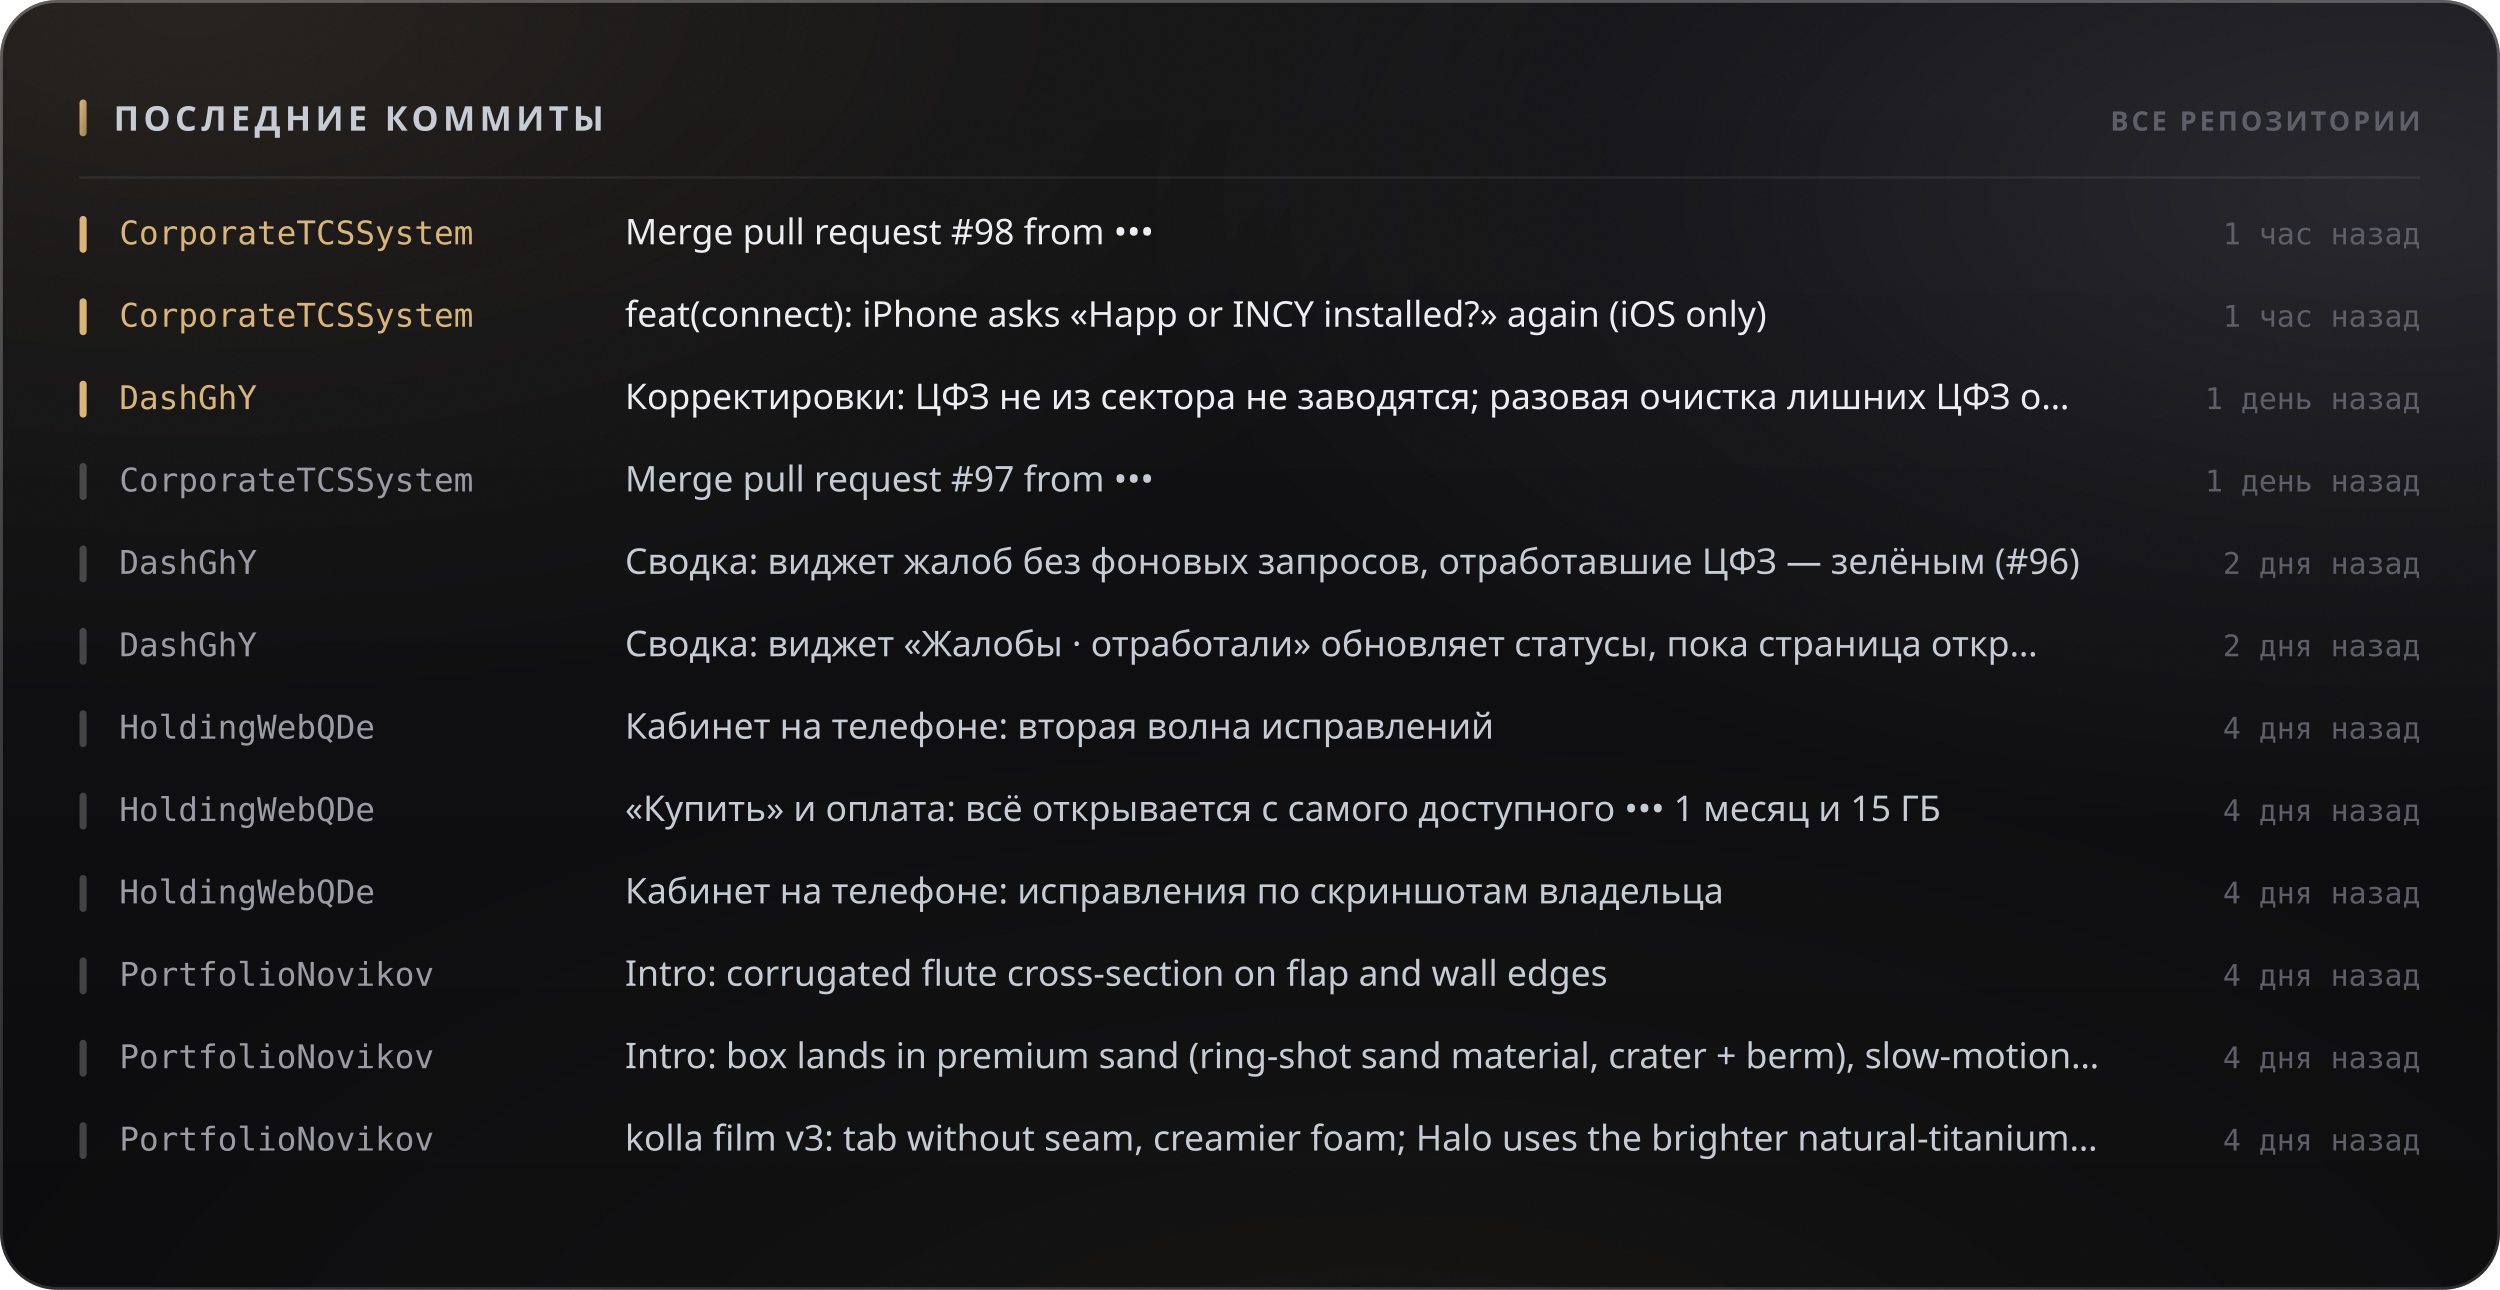
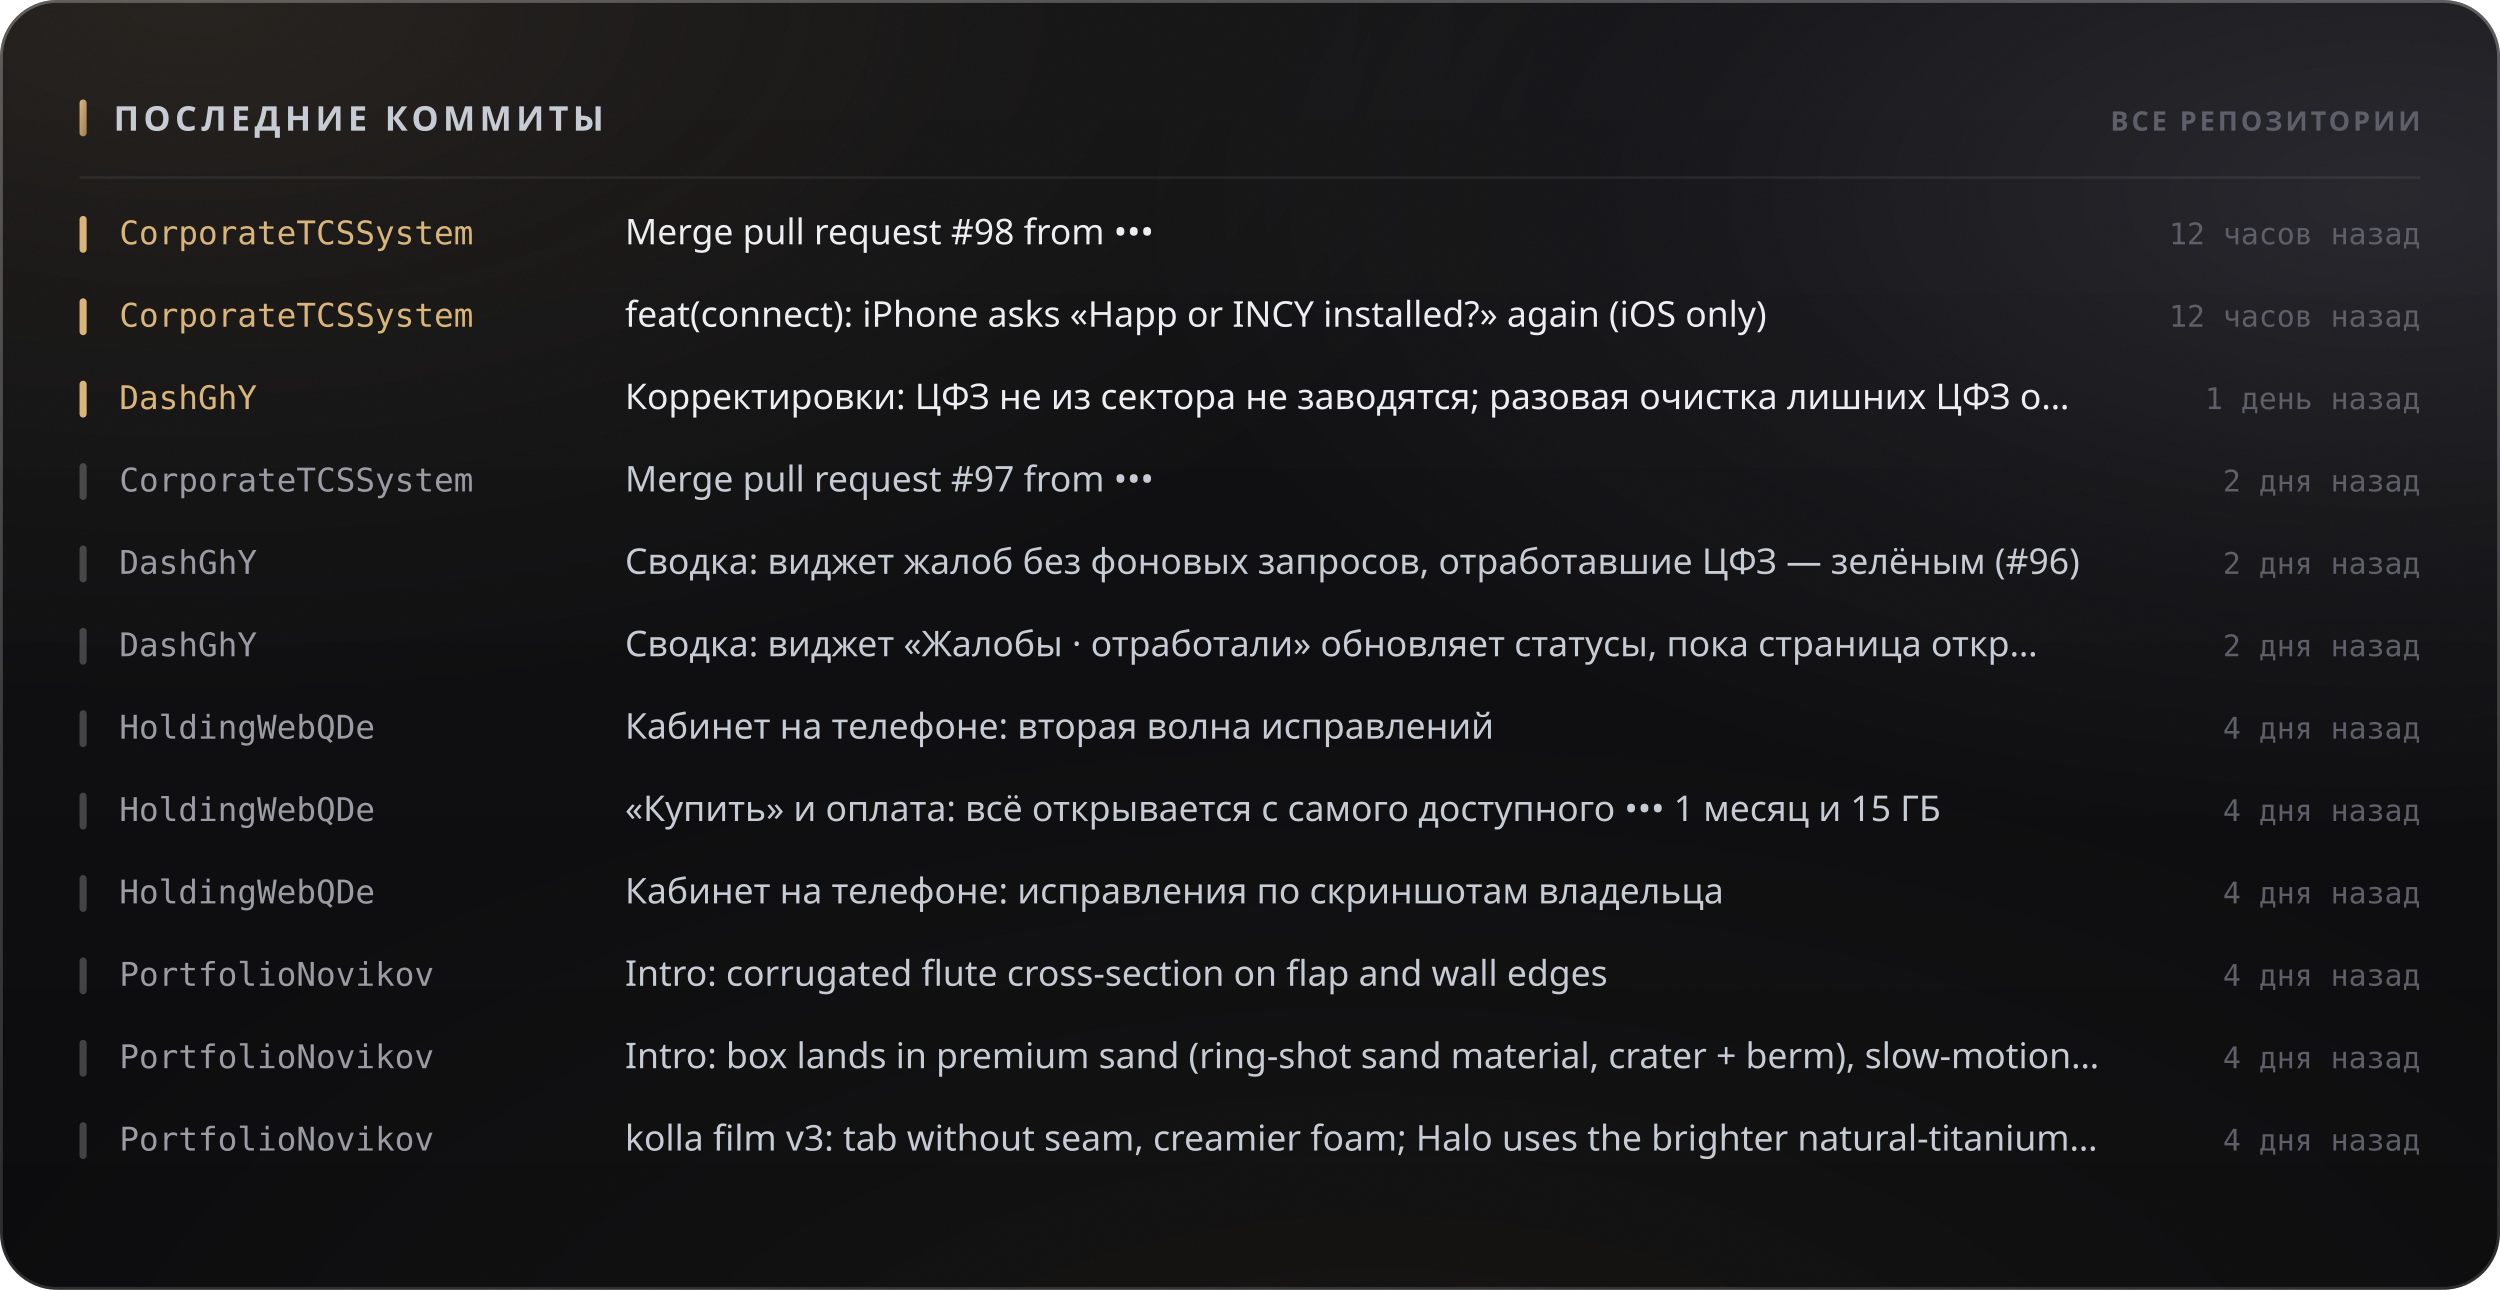
<svg xmlns="http://www.w3.org/2000/svg" width="880" height="454" viewBox="0 0 880 454" role="img">
  <style>
  text { font-family: -apple-system, BlinkMacSystemFont, 'Segoe UI', 'Noto Sans', Helvetica, Arial, sans-serif; }
  .mono { font-family: ui-monospace, 'SF Mono', 'Cascadia Mono', 'DejaVu Sans Mono', Menlo, Consolas, monospace; font-variant-numeric: tabular-nums; }
  .caps { letter-spacing: .1em; text-transform: uppercase; }

  @keyframes sheen  { from { transform: translateX(-120%); } to { transform: translateX(260%); } }
  @keyframes rise   { from { opacity: 0; transform: translateY(6px); } to { opacity: 1; transform: none; } }
  @keyframes slide  { from { opacity: 0; transform: translateX(-8px); } to { opacity: 1; transform: none; } }
  @keyframes grow   { from { transform: scaleY(0); } to { transform: scaleY(1); } }
  @keyframes widen  { from { transform: scaleX(0); } to { transform: scaleX(1); } }
  @keyframes draw   { from { stroke-dashoffset: 200; } to { stroke-dashoffset: 0; } }

  .sheen { animation: sheen 5.5s cubic-bezier(.45,0,.2,1) infinite; }
  .rise  { animation: rise .5s cubic-bezier(.16,1,.3,1) both; }
  .slide { animation: slide .42s cubic-bezier(.16,1,.3,1) both; }
  .bar   { transform-box: fill-box; transform-origin: 50% 100%;
           animation: grow .62s cubic-bezier(.16,1,.3,1) both; }
  .fill  { transform-box: fill-box; transform-origin: 0% 50%;
           animation: widen .8s cubic-bezier(.16,1,.3,1) both; }
  /* The hidden start state lives in the keyframes, never in the static rule.
     A renderer that ignores CSS animations then falls back to the FINISHED
     state — a drawn line, visible text — instead of an empty panel. */
  .spark { stroke-dasharray: 200;
           animation: draw 1.1s cubic-bezier(.16,1,.3,1) both; }

  @media (prefers-reduced-motion: reduce) {
    .sheen { animation: none; opacity: 0; }
    .rise, .slide, .bar, .fill, .spark { animation: none; opacity: 1; transform: none;
                                         stroke-dashoffset: 0; }
  }</style>
  <defs>
    <filter id="grain5" x="0" y="0" width="100%" height="100%">
      <feTurbulence type="fractalNoise" baseFrequency="0.85" numOctaves="3" stitchTiles="stitch" />
      <feColorMatrix type="saturate" values="0" />
    </filter>
    <linearGradient id="accent1" x1="0" y1="0" x2="1" y2="1">
      <stop offset="0%" stop-color="#d9b57a" />
      <stop offset="100%" stop-color="#9d8155" />
    </linearGradient>
    <radialGradient id="aurora6" cx="0.08" cy="0" r="0.55">
      <stop offset="0%" stop-color="#d9b47a" stop-opacity="0.1" />
      <stop offset="55%" stop-color="#d9b47a" stop-opacity="0.035" />
      <stop offset="100%" stop-color="#d9b47a" stop-opacity="0" />
    </radialGradient>
    <radialGradient id="aurora7" cx="0.95" cy="0.15" r="0.5">
      <stop offset="0%" stop-color="#706f83" stop-opacity="0.22" />
      <stop offset="55%" stop-color="#706f83" stop-opacity="0.077" />
      <stop offset="100%" stop-color="#706f83" stop-opacity="0" />
    </radialGradient>
    <radialGradient id="aurora8" cx="0.55" cy="1.15" r="0.6">
      <stop offset="0%" stop-color="#b39b74" stop-opacity="0.07" />
      <stop offset="55%" stop-color="#b39b74" stop-opacity="0.025" />
      <stop offset="100%" stop-color="#b39b74" stop-opacity="0" />
    </radialGradient>
    <linearGradient id="glass2" x1="0" y1="0" x2="0" y2="1">
      <stop offset="0%" stop-color="#ffffff" stop-opacity="0.036" />
      <stop offset="100%" stop-color="#ffffff" stop-opacity="0.007" />
    </linearGradient>
    <linearGradient id="rim3" x1="0" y1="0" x2="0" y2="1">
      <stop offset="0%" stop-color="#ffffff" stop-opacity="0.182" />
      <stop offset="100%" stop-color="#ffffff" stop-opacity="0.025" />
    </linearGradient>
    <linearGradient id="spec4" x1="0" y1="0" x2="1" y2="0">
      <stop offset="0%" stop-color="#ffffff" stop-opacity="0" />
      <stop offset="35%" stop-color="#ffffff" stop-opacity="0.336" />
      <stop offset="70%" stop-color="#ffffff" stop-opacity="0.118" />
      <stop offset="100%" stop-color="#ffffff" stop-opacity="0" />
    </linearGradient>
  </defs>
  <rect width="880" height="454" rx="20" fill="#0a0a0c" />
  <rect width="880" height="454" rx="20" fill="url(#aurora6)" />
  <rect width="880" height="454" rx="20" fill="url(#aurora7)" />
  <rect width="880" height="454" rx="20" fill="url(#aurora8)" />
  <rect width="880" height="454" rx="20" fill="url(#glass2)" />
  <rect width="880" height="454" rx="20" filter="url(#grain5)" opacity="0.085" style="mix-blend-mode:overlay" />
  <rect x=".5" y=".5" width="879" height="453" rx="19.5" fill="none" stroke="rgba(255,255,255,0.11)" />
  <rect x=".5" y=".5" width="879" height="453" rx="19.5" fill="none" stroke="url(#rim3)" />
  <path d="M20 1 H860" stroke="url(#spec4)" stroke-width="1.2" fill="none" />
  <rect x="28" y="35" width="2.5" height="13" rx="1.25" fill="url(#accent1)" />
  <text x="40" y="46" font-size="12" font-weight="700" fill="#c7cbd4" letter-spacing="0.13em">ПОСЛЕДНИЕ КОММИТЫ</text>
  <text x="852" y="46" font-size="9.5" font-weight="600" fill="#5e5f68" text-anchor="end" letter-spacing="0.11em">ВСЕ РЕПОЗИТОРИИ</text>
  <path d="M28 62.5 H852" stroke="rgba(255,255,255,0.06)" stroke-width="1" />
  <g class="slide" opacity="1" style="">
    <rect x="28" y="76" width="2.5" height="13" rx="1.25" fill="#d9b57a" />
    <text x="42" y="86" font-size="11.5" font-weight="500" fill="#d9b57a" class="mono">CorporateTCSSystem</text>
    <text x="220" y="86" font-size="12.5" font-weight="400" fill="#edeef2">Merge pull request #98 from •••</text>
-     <text x="852" y="86" font-size="10.5" font-weight="400" fill="#5e5f68" text-anchor="end" class="mono">1 час назад</text>
+     <text x="852" y="86" font-size="10.5" font-weight="400" fill="#5e5f68" text-anchor="end" class="mono">12 часов назад</text>
  </g>
  <g class="slide" opacity="1" style=" animation-delay:0.022s;">
    <rect x="28" y="105" width="2.5" height="13" rx="1.25" fill="#d9b57a" />
    <text x="42" y="115" font-size="11.5" font-weight="500" fill="#d9b57a" class="mono">CorporateTCSSystem</text>
    <text x="220" y="115" font-size="12.5" font-weight="400" fill="#edeef2">feat(connect): iPhone asks «Happ or INCY installed?» again (iOS only)</text>
-     <text x="852" y="115" font-size="10.5" font-weight="400" fill="#5e5f68" text-anchor="end" class="mono">1 час назад</text>
+     <text x="852" y="115" font-size="10.5" font-weight="400" fill="#5e5f68" text-anchor="end" class="mono">12 часов назад</text>
  </g>
  <g class="slide" opacity="1" style=" animation-delay:0.044s;">
    <rect x="28" y="134" width="2.5" height="13" rx="1.25" fill="#d9b57a" />
    <text x="42" y="144" font-size="11.5" font-weight="500" fill="#d9b57a" class="mono">DashGhY</text>
    <text x="220" y="144" font-size="12.5" font-weight="400" fill="#edeef2">Корректировки: ЦФЗ не из сектора не заводятся; разовая очистка лишних ЦФЗ о…</text>
    <text x="852" y="144" font-size="10.5" font-weight="400" fill="#5e5f68" text-anchor="end" class="mono">1 день назад</text>
  </g>
  <g class="slide" opacity="1" style=" animation-delay:0.066s;">
    <rect x="28" y="163" width="2.5" height="13" rx="1.25" fill="rgba(255,255,255,0.22)" />
    <text x="42" y="173" font-size="11.5" font-weight="500" fill="#9a9ba3" class="mono">CorporateTCSSystem</text>
    <text x="220" y="173" font-size="12.5" font-weight="400" fill="#c7cbd4">Merge pull request #97 from •••</text>
-     <text x="852" y="173" font-size="10.5" font-weight="400" fill="#5e5f68" text-anchor="end" class="mono">1 день назад</text>
+     <text x="852" y="173" font-size="10.5" font-weight="400" fill="#5e5f68" text-anchor="end" class="mono">2 дня назад</text>
  </g>
  <g class="slide" opacity="1" style=" animation-delay:0.088s;">
    <rect x="28" y="192" width="2.5" height="13" rx="1.25" fill="rgba(255,255,255,0.22)" />
    <text x="42" y="202" font-size="11.5" font-weight="500" fill="#9a9ba3" class="mono">DashGhY</text>
    <text x="220" y="202" font-size="12.5" font-weight="400" fill="#c7cbd4">Сводка: виджет жалоб без фоновых запросов, отработавшие ЦФЗ — зелёным (#96)</text>
    <text x="852" y="202" font-size="10.5" font-weight="400" fill="#5e5f68" text-anchor="end" class="mono">2 дня назад</text>
  </g>
  <g class="slide" opacity="1" style=" animation-delay:0.110s;">
    <rect x="28" y="221" width="2.5" height="13" rx="1.25" fill="rgba(255,255,255,0.22)" />
    <text x="42" y="231" font-size="11.5" font-weight="500" fill="#9a9ba3" class="mono">DashGhY</text>
    <text x="220" y="231" font-size="12.5" font-weight="400" fill="#c7cbd4">Сводка: виджет «Жалобы · отработали» обновляет статусы, пока страница откр…</text>
    <text x="852" y="231" font-size="10.5" font-weight="400" fill="#5e5f68" text-anchor="end" class="mono">2 дня назад</text>
  </g>
  <g class="slide" opacity="1" style=" animation-delay:0.132s;">
    <rect x="28" y="250" width="2.5" height="13" rx="1.25" fill="rgba(255,255,255,0.22)" />
    <text x="42" y="260" font-size="11.5" font-weight="500" fill="#9a9ba3" class="mono">HoldingWebQDe</text>
    <text x="220" y="260" font-size="12.5" font-weight="400" fill="#c7cbd4">Кабинет на телефоне: вторая волна исправлений</text>
    <text x="852" y="260" font-size="10.5" font-weight="400" fill="#5e5f68" text-anchor="end" class="mono">4 дня назад</text>
  </g>
  <g class="slide" opacity="1" style=" animation-delay:0.154s;">
    <rect x="28" y="279" width="2.5" height="13" rx="1.25" fill="rgba(255,255,255,0.22)" />
    <text x="42" y="289" font-size="11.5" font-weight="500" fill="#9a9ba3" class="mono">HoldingWebQDe</text>
    <text x="220" y="289" font-size="12.5" font-weight="400" fill="#c7cbd4">«Купить» и оплата: всё открывается с самого доступного ••• 1 месяц и 15 ГБ</text>
    <text x="852" y="289" font-size="10.5" font-weight="400" fill="#5e5f68" text-anchor="end" class="mono">4 дня назад</text>
  </g>
  <g class="slide" opacity="1" style=" animation-delay:0.176s;">
    <rect x="28" y="308" width="2.5" height="13" rx="1.25" fill="rgba(255,255,255,0.22)" />
    <text x="42" y="318" font-size="11.5" font-weight="500" fill="#9a9ba3" class="mono">HoldingWebQDe</text>
    <text x="220" y="318" font-size="12.5" font-weight="400" fill="#c7cbd4">Кабинет на телефоне: исправления по скриншотам владельца</text>
    <text x="852" y="318" font-size="10.5" font-weight="400" fill="#5e5f68" text-anchor="end" class="mono">4 дня назад</text>
  </g>
  <g class="slide" opacity="1" style=" animation-delay:0.198s;">
    <rect x="28" y="337" width="2.5" height="13" rx="1.25" fill="rgba(255,255,255,0.22)" />
    <text x="42" y="347" font-size="11.5" font-weight="500" fill="#9a9ba3" class="mono">PortfolioNovikov</text>
    <text x="220" y="347" font-size="12.5" font-weight="400" fill="#c7cbd4">Intro: corrugated flute cross-section on flap and wall edges</text>
    <text x="852" y="347" font-size="10.5" font-weight="400" fill="#5e5f68" text-anchor="end" class="mono">4 дня назад</text>
  </g>
  <g class="slide" opacity="1" style=" animation-delay:0.220s;">
    <rect x="28" y="366" width="2.5" height="13" rx="1.25" fill="rgba(255,255,255,0.22)" />
    <text x="42" y="376" font-size="11.5" font-weight="500" fill="#9a9ba3" class="mono">PortfolioNovikov</text>
    <text x="220" y="376" font-size="12.5" font-weight="400" fill="#c7cbd4">Intro: box lands in premium sand (ring-shot sand material, crater + berm), slow-motion…</text>
    <text x="852" y="376" font-size="10.5" font-weight="400" fill="#5e5f68" text-anchor="end" class="mono">4 дня назад</text>
  </g>
  <g class="slide" opacity="1" style=" animation-delay:0.242s;">
    <rect x="28" y="395" width="2.5" height="13" rx="1.25" fill="rgba(255,255,255,0.22)" />
    <text x="42" y="405" font-size="11.5" font-weight="500" fill="#9a9ba3" class="mono">PortfolioNovikov</text>
    <text x="220" y="405" font-size="12.5" font-weight="400" fill="#c7cbd4">kolla film v3: tab without seam, creamier foam; Halo uses the brighter natural-titanium…</text>
    <text x="852" y="405" font-size="10.5" font-weight="400" fill="#5e5f68" text-anchor="end" class="mono">4 дня назад</text>
  </g>
</svg>
